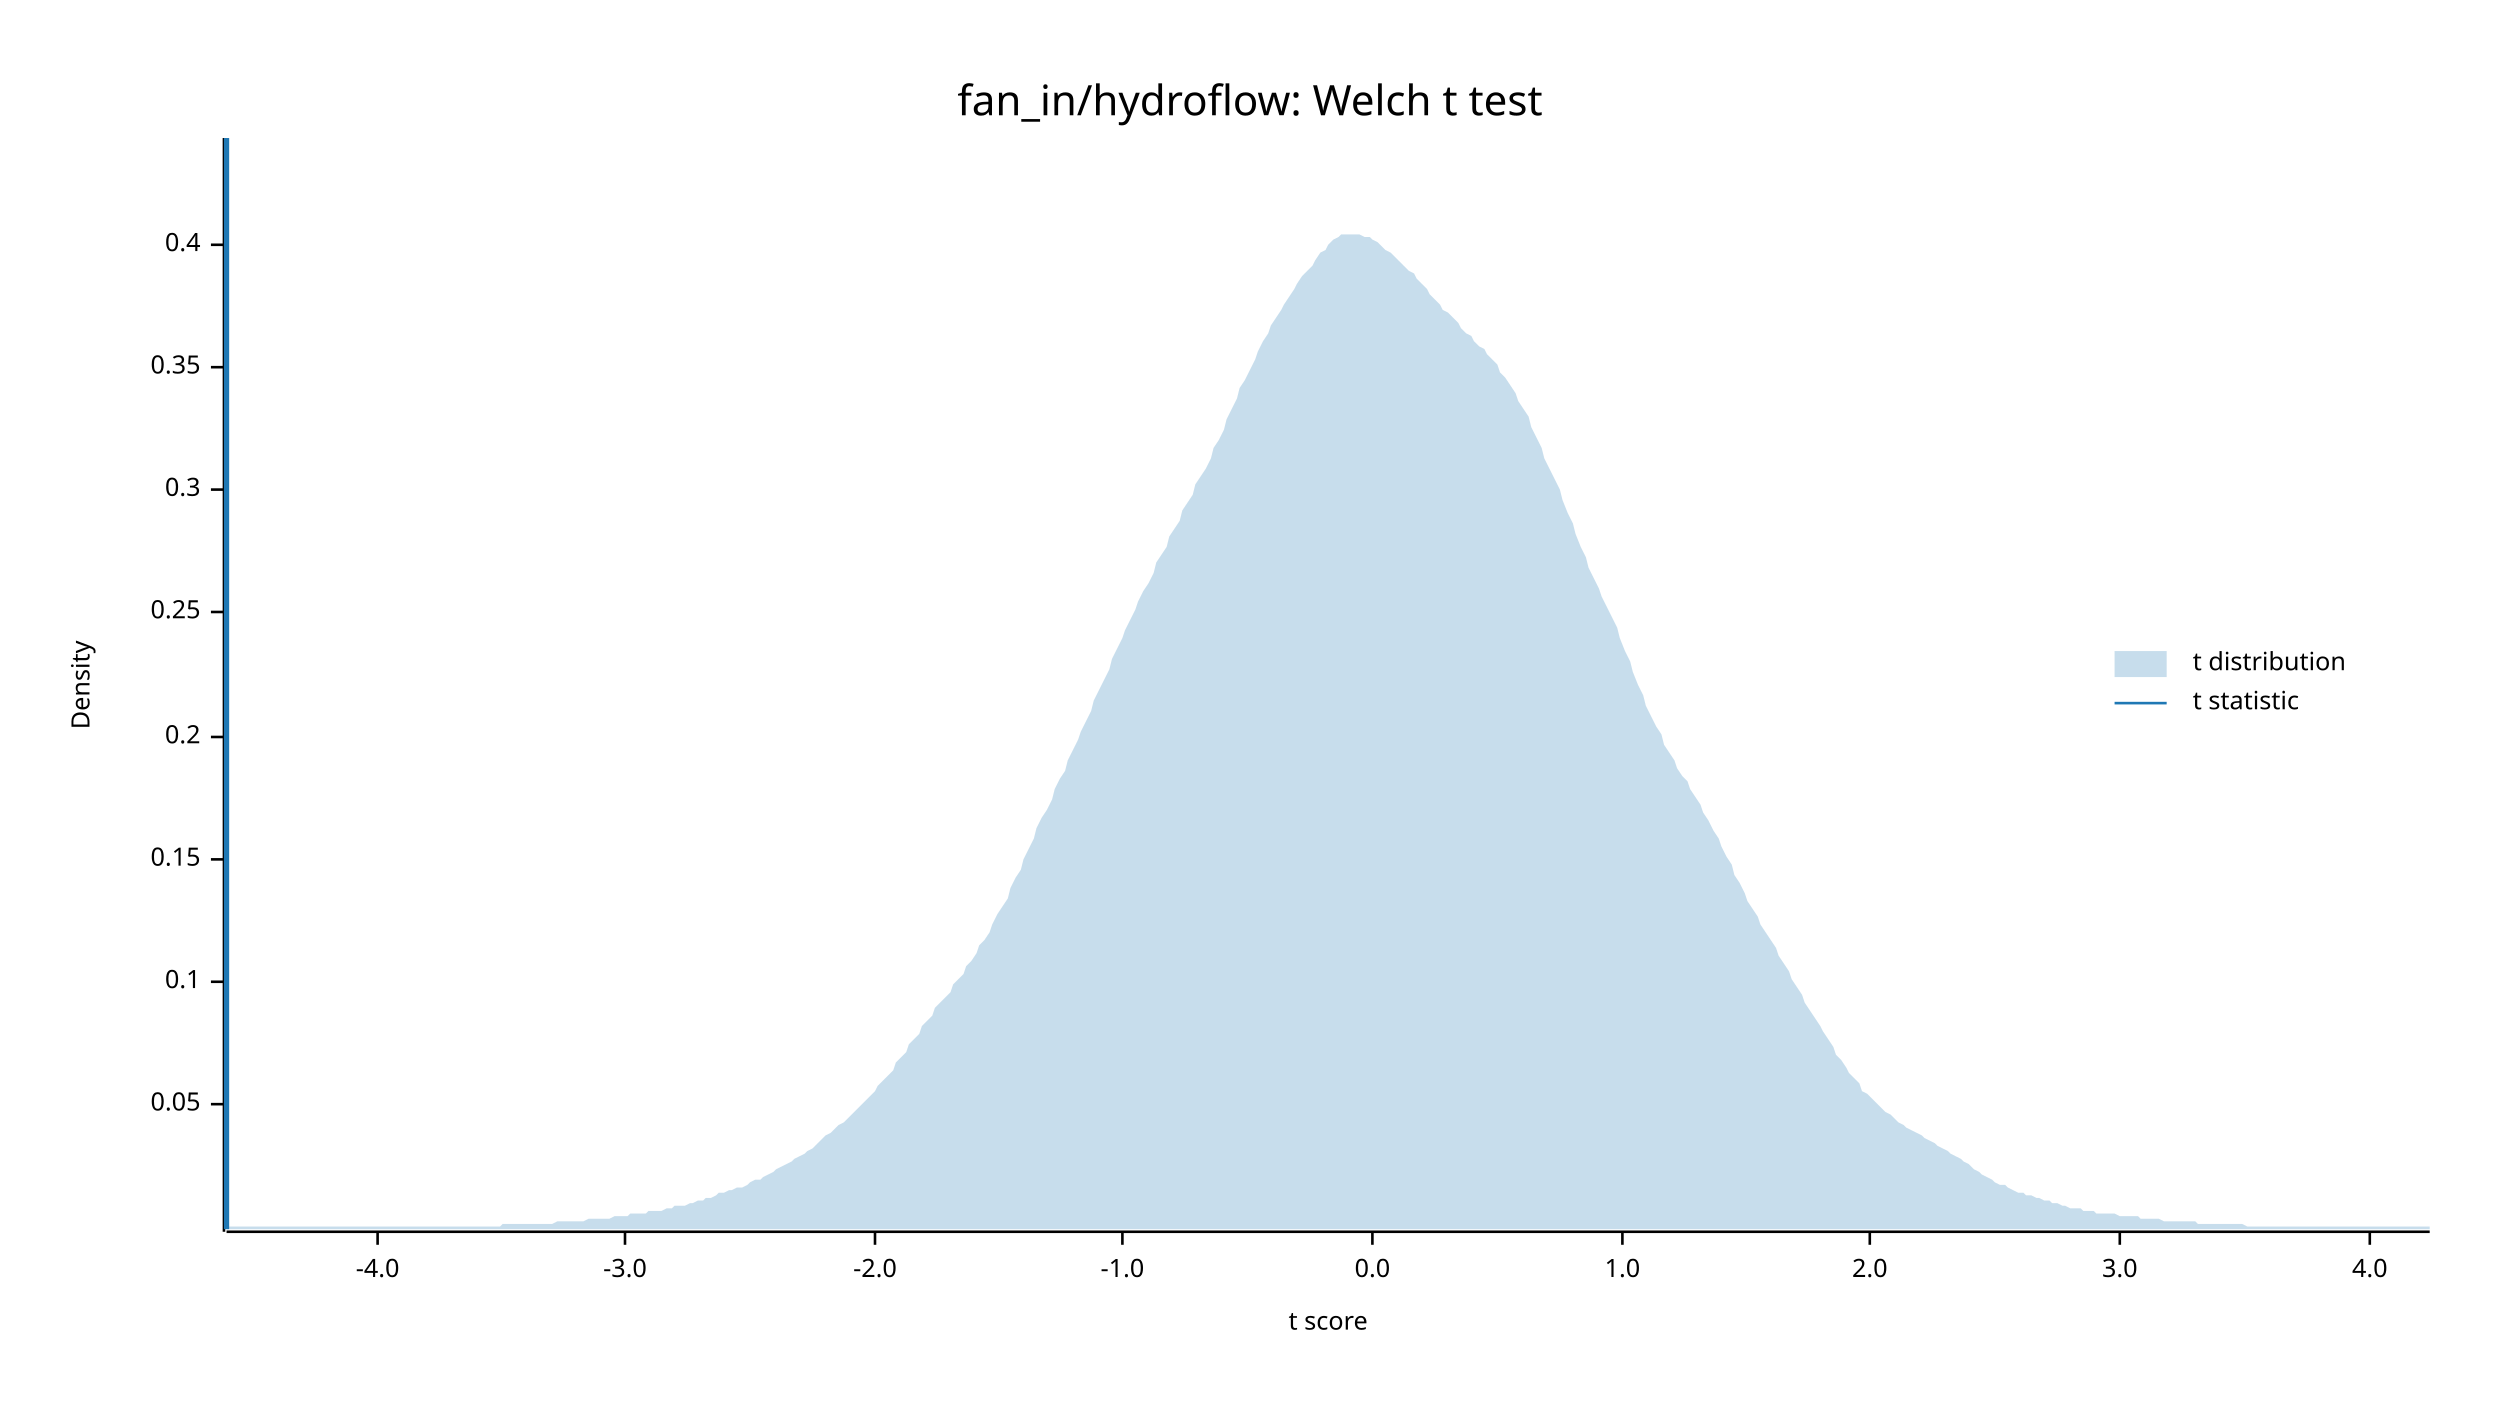
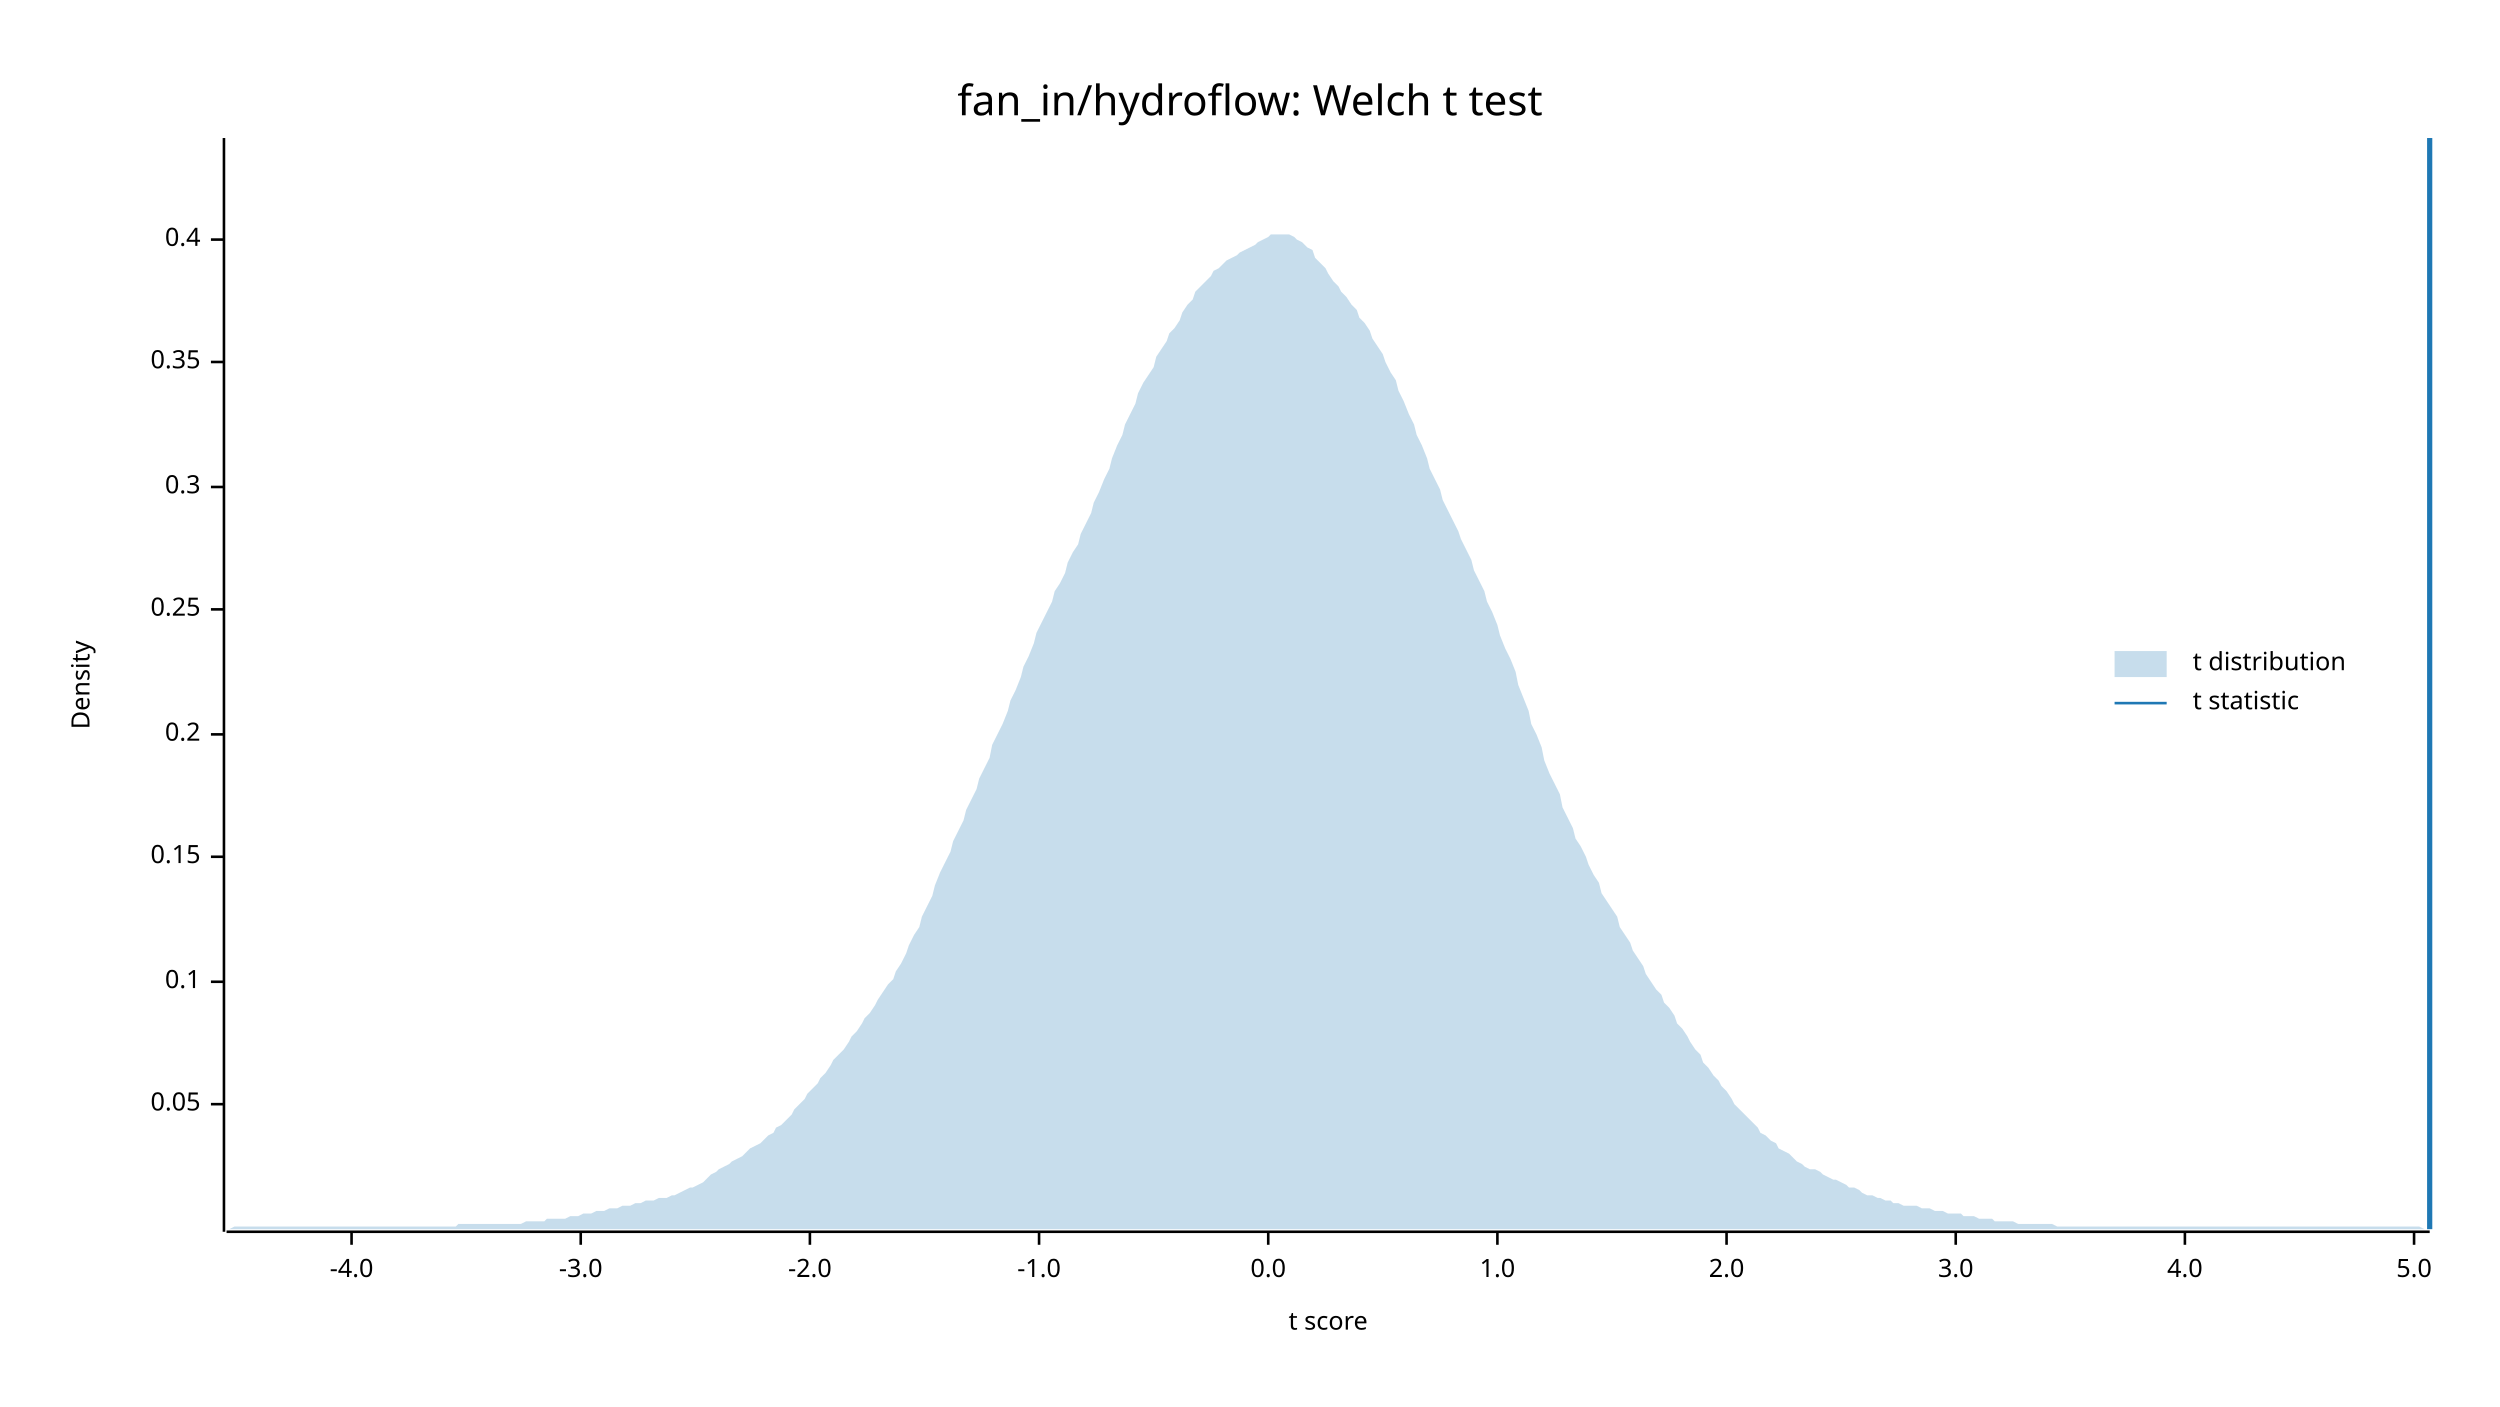
<svg xmlns="http://www.w3.org/2000/svg" width="960" height="540" viewBox="0 0 960 540">
  <text x="480" y="32" dy="0.76em" text-anchor="middle" font-family="sans-serif" font-size="16.129" opacity="1" fill="#000000">
fan_in/hydroflow: Welch t test
</text>
  <text x="27" y="263" dy="0.76em" text-anchor="middle" font-family="sans-serif" font-size="9.677" opacity="1" fill="#000000" transform="rotate(270, 27, 263)">
Density
</text>
  <text x="510" y="513" dy="-0.5ex" text-anchor="middle" font-family="sans-serif" font-size="9.677" opacity="1" fill="#000000">
t score
</text>
  <polyline fill="none" opacity="1" stroke="#000000" stroke-width="1" points="86,53 86,473 " />
  <text x="77" y="424" dy="0.5ex" text-anchor="end" font-family="sans-serif" font-size="9.677" opacity="1" fill="#000000">
0.05
</text>
  <polyline fill="none" opacity="1" stroke="#000000" stroke-width="1" points="81,424 86,424 " />
  <text x="77" y="377" dy="0.5ex" text-anchor="end" font-family="sans-serif" font-size="9.677" opacity="1" fill="#000000">
0.1
</text>
  <polyline fill="none" opacity="1" stroke="#000000" stroke-width="1" points="81,377 86,377 " />
-   <text x="77" y="330" dy="0.5ex" text-anchor="end" font-family="sans-serif" font-size="9.677" opacity="1" fill="#000000">
+   <text x="77" y="329" dy="0.5ex" text-anchor="end" font-family="sans-serif" font-size="9.677" opacity="1" fill="#000000">
0.15
</text>
-   <polyline fill="none" opacity="1" stroke="#000000" stroke-width="1" points="81,330 86,330 " />
-   <text x="77" y="283" dy="0.5ex" text-anchor="end" font-family="sans-serif" font-size="9.677" opacity="1" fill="#000000">
+   <polyline fill="none" opacity="1" stroke="#000000" stroke-width="1" points="81,329 86,329 " />
+   <text x="77" y="282" dy="0.5ex" text-anchor="end" font-family="sans-serif" font-size="9.677" opacity="1" fill="#000000">
0.2
</text>
-   <polyline fill="none" opacity="1" stroke="#000000" stroke-width="1" points="81,283 86,283 " />
-   <text x="77" y="235" dy="0.5ex" text-anchor="end" font-family="sans-serif" font-size="9.677" opacity="1" fill="#000000">
+   <polyline fill="none" opacity="1" stroke="#000000" stroke-width="1" points="81,282 86,282 " />
+   <text x="77" y="234" dy="0.5ex" text-anchor="end" font-family="sans-serif" font-size="9.677" opacity="1" fill="#000000">
0.25
</text>
-   <polyline fill="none" opacity="1" stroke="#000000" stroke-width="1" points="81,235 86,235 " />
-   <text x="77" y="188" dy="0.5ex" text-anchor="end" font-family="sans-serif" font-size="9.677" opacity="1" fill="#000000">
+   <polyline fill="none" opacity="1" stroke="#000000" stroke-width="1" points="81,234 86,234 " />
+   <text x="77" y="187" dy="0.5ex" text-anchor="end" font-family="sans-serif" font-size="9.677" opacity="1" fill="#000000">
0.3
</text>
-   <polyline fill="none" opacity="1" stroke="#000000" stroke-width="1" points="81,188 86,188 " />
-   <text x="77" y="141" dy="0.5ex" text-anchor="end" font-family="sans-serif" font-size="9.677" opacity="1" fill="#000000">
+   <polyline fill="none" opacity="1" stroke="#000000" stroke-width="1" points="81,187 86,187 " />
+   <text x="77" y="139" dy="0.5ex" text-anchor="end" font-family="sans-serif" font-size="9.677" opacity="1" fill="#000000">
0.35
</text>
-   <polyline fill="none" opacity="1" stroke="#000000" stroke-width="1" points="81,141 86,141 " />
-   <text x="77" y="94" dy="0.5ex" text-anchor="end" font-family="sans-serif" font-size="9.677" opacity="1" fill="#000000">
+   <polyline fill="none" opacity="1" stroke="#000000" stroke-width="1" points="81,139 86,139 " />
+   <text x="77" y="92" dy="0.5ex" text-anchor="end" font-family="sans-serif" font-size="9.677" opacity="1" fill="#000000">
0.4
</text>
-   <polyline fill="none" opacity="1" stroke="#000000" stroke-width="1" points="81,94 86,94 " />
+   <polyline fill="none" opacity="1" stroke="#000000" stroke-width="1" points="81,92 86,92 " />
  <polyline fill="none" opacity="1" stroke="#000000" stroke-width="1" points="87,473 933,473 " />
-   <text x="145" y="483" dy="0.76em" text-anchor="middle" font-family="sans-serif" font-size="9.677" opacity="1" fill="#000000">
+   <text x="135" y="483" dy="0.76em" text-anchor="middle" font-family="sans-serif" font-size="9.677" opacity="1" fill="#000000">
-4.0
</text>
-   <polyline fill="none" opacity="1" stroke="#000000" stroke-width="1" points="145,473 145,478 " />
-   <text x="240" y="483" dy="0.76em" text-anchor="middle" font-family="sans-serif" font-size="9.677" opacity="1" fill="#000000">
+   <polyline fill="none" opacity="1" stroke="#000000" stroke-width="1" points="135,473 135,478 " />
+   <text x="223" y="483" dy="0.76em" text-anchor="middle" font-family="sans-serif" font-size="9.677" opacity="1" fill="#000000">
-3.0
</text>
-   <polyline fill="none" opacity="1" stroke="#000000" stroke-width="1" points="240,473 240,478 " />
-   <text x="336" y="483" dy="0.76em" text-anchor="middle" font-family="sans-serif" font-size="9.677" opacity="1" fill="#000000">
+   <polyline fill="none" opacity="1" stroke="#000000" stroke-width="1" points="223,473 223,478 " />
+   <text x="311" y="483" dy="0.76em" text-anchor="middle" font-family="sans-serif" font-size="9.677" opacity="1" fill="#000000">
-2.0
</text>
-   <polyline fill="none" opacity="1" stroke="#000000" stroke-width="1" points="336,473 336,478 " />
-   <text x="431" y="483" dy="0.76em" text-anchor="middle" font-family="sans-serif" font-size="9.677" opacity="1" fill="#000000">
+   <polyline fill="none" opacity="1" stroke="#000000" stroke-width="1" points="311,473 311,478 " />
+   <text x="399" y="483" dy="0.76em" text-anchor="middle" font-family="sans-serif" font-size="9.677" opacity="1" fill="#000000">
-1.0
</text>
-   <polyline fill="none" opacity="1" stroke="#000000" stroke-width="1" points="431,473 431,478 " />
-   <text x="527" y="483" dy="0.76em" text-anchor="middle" font-family="sans-serif" font-size="9.677" opacity="1" fill="#000000">
+   <polyline fill="none" opacity="1" stroke="#000000" stroke-width="1" points="399,473 399,478 " />
+   <text x="487" y="483" dy="0.76em" text-anchor="middle" font-family="sans-serif" font-size="9.677" opacity="1" fill="#000000">
0.0
</text>
-   <polyline fill="none" opacity="1" stroke="#000000" stroke-width="1" points="527,473 527,478 " />
-   <text x="623" y="483" dy="0.76em" text-anchor="middle" font-family="sans-serif" font-size="9.677" opacity="1" fill="#000000">
+   <polyline fill="none" opacity="1" stroke="#000000" stroke-width="1" points="487,473 487,478 " />
+   <text x="575" y="483" dy="0.76em" text-anchor="middle" font-family="sans-serif" font-size="9.677" opacity="1" fill="#000000">
1.0
</text>
-   <polyline fill="none" opacity="1" stroke="#000000" stroke-width="1" points="623,473 623,478 " />
-   <text x="718" y="483" dy="0.76em" text-anchor="middle" font-family="sans-serif" font-size="9.677" opacity="1" fill="#000000">
+   <polyline fill="none" opacity="1" stroke="#000000" stroke-width="1" points="575,473 575,478 " />
+   <text x="663" y="483" dy="0.76em" text-anchor="middle" font-family="sans-serif" font-size="9.677" opacity="1" fill="#000000">
2.0
</text>
-   <polyline fill="none" opacity="1" stroke="#000000" stroke-width="1" points="718,473 718,478 " />
-   <text x="814" y="483" dy="0.76em" text-anchor="middle" font-family="sans-serif" font-size="9.677" opacity="1" fill="#000000">
+   <polyline fill="none" opacity="1" stroke="#000000" stroke-width="1" points="663,473 663,478 " />
+   <text x="751" y="483" dy="0.76em" text-anchor="middle" font-family="sans-serif" font-size="9.677" opacity="1" fill="#000000">
3.0
</text>
-   <polyline fill="none" opacity="1" stroke="#000000" stroke-width="1" points="814,473 814,478 " />
-   <text x="910" y="483" dy="0.76em" text-anchor="middle" font-family="sans-serif" font-size="9.677" opacity="1" fill="#000000">
+   <polyline fill="none" opacity="1" stroke="#000000" stroke-width="1" points="751,473 751,478 " />
+   <text x="839" y="483" dy="0.76em" text-anchor="middle" font-family="sans-serif" font-size="9.677" opacity="1" fill="#000000">
4.0
</text>
-   <polyline fill="none" opacity="1" stroke="#000000" stroke-width="1" points="910,473 910,478 " />
-   <polygon opacity="0.25" fill="#1F78B4" points="87,471 88,471 90,471 92,471 93,471 95,471 97,471 98,471 100,471 102,471 103,471 105,471 107,471 109,471 110,471 112,471 114,471 115,471 117,471 119,471 120,471 122,471 124,471 125,471 127,471 129,471 131,471 132,471 134,471 136,471 137,471 139,471 141,471 142,471 144,471 146,471 148,471 149,471 151,471 153,471 154,471 156,471 158,471 159,471 161,471 163,471 164,471 166,471 168,471 170,471 171,471 173,471 175,471 176,471 178,471 180,471 181,471 183,471 185,471 187,471 188,471 190,471 192,471 193,470 195,470 197,470 198,470 200,470 202,470 203,470 205,470 207,470 209,470 210,470 212,470 214,469 215,469 217,469 219,469 220,469 222,469 224,469 226,468 227,468 229,468 231,468 232,468 234,468 236,467 237,467 239,467 241,467 242,466 244,466 246,466 248,466 249,465 251,465 253,465 254,465 256,464 258,464 259,463 261,463 263,463 265,462 266,462 268,461 270,461 271,460 273,460 275,459 276,458 278,458 280,457 281,457 283,456 285,456 287,455 288,454 290,453 292,453 293,452 295,451 297,450 298,449 300,448 302,447 304,446 305,445 307,444 309,443 310,442 312,441 314,439 315,438 317,436 319,435 320,434 322,432 324,431 326,429 327,428 329,426 331,424 332,423 334,421 336,419 337,417 339,415 341,413 343,411 344,408 346,406 348,404 349,401 351,399 353,397 354,394 356,392 358,390 359,387 361,385 363,383 365,381 366,378 368,376 370,374 371,371 373,369 375,366 376,363 378,361 380,358 381,355 383,351 385,348 387,345 388,341 390,337 392,334 393,330 395,326 397,322 398,318 400,314 402,311 404,307 405,303 407,299 409,296 410,292 412,288 414,284 415,281 417,277 419,273 420,269 422,265 424,261 426,257 427,253 429,249 431,245 432,242 434,238 436,234 437,231 439,227 441,224 443,220 444,216 446,213 448,210 449,206 451,203 453,200 454,196 456,193 458,190 459,186 461,183 463,180 465,176 466,172 468,169 470,165 471,161 473,157 475,153 476,149 478,146 480,142 482,138 483,135 485,131 487,128 488,125 490,122 492,119 493,117 495,114 497,111 498,109 500,106 502,104 504,102 505,100 507,97 509,96 510,94 512,92 514,91 515,90 517,90 519,90 521,90 522,90 524,91 526,91 527,92 529,93 531,95 532,96 534,97 536,99 537,100 539,102 541,104 543,105 544,107 546,109 548,111 549,113 551,115 553,117 554,119 556,120 558,122 560,124 561,126 563,128 565,129 566,131 568,133 570,134 571,136 573,138 575,140 576,143 578,145 580,148 582,151 583,154 585,157 587,160 588,164 590,168 592,172 593,176 595,180 597,184 599,188 600,192 602,197 604,201 605,205 607,210 609,214 610,218 612,222 614,226 615,229 617,233 619,237 621,241 622,245 624,250 626,254 627,258 629,263 631,267 632,271 634,275 636,279 638,282 639,286 641,289 643,292 644,295 646,298 648,300 649,303 651,306 653,309 654,312 656,315 658,319 660,322 661,325 663,329 665,332 666,336 668,339 670,343 671,346 673,349 675,352 676,355 678,358 680,361 682,364 683,367 685,370 687,373 688,376 690,379 692,382 693,385 695,388 697,391 699,394 700,396 702,399 704,402 705,405 707,407 709,410 710,412 712,414 714,416 715,419 717,420 719,422 721,424 722,425 724,427 726,428 727,429 729,431 731,432 732,433 734,434 736,435 738,436 739,437 741,438 743,439 744,440 746,441 748,442 749,443 751,444 753,445 754,446 756,447 758,449 760,450 761,451 763,452 765,453 766,454 768,455 770,455 771,456 773,457 775,458 777,458 778,459 780,459 782,460 783,460 785,461 787,461 788,462 790,462 792,463 793,463 795,464 797,464 799,464 800,465 802,465 804,465 805,466 807,466 809,466 810,466 812,466 814,467 816,467 817,467 819,467 821,467 822,468 824,468 826,468 827,468 829,468 831,469 832,469 834,469 836,469 838,469 839,469 841,469 843,469 844,470 846,470 848,470 849,470 851,470 853,470 855,470 856,470 858,470 860,470 861,470 863,471 865,471 866,471 868,471 870,471 871,471 873,471 875,471 877,471 878,471 880,471 882,471 883,471 885,471 887,471 888,471 890,471 892,471 894,471 895,471 897,471 899,471 900,471 902,471 904,471 905,471 907,471 909,471 910,471 912,471 914,471 916,471 917,471 919,471 921,471 922,471 924,471 926,471 927,471 929,471 931,471 933,471 933,472 87,472 " />
-   <polyline fill="none" opacity="1" stroke="#1F78B4" stroke-width="2" points="87,472 87,53 " />
+   <polyline fill="none" opacity="1" stroke="#000000" stroke-width="1" points="839,473 839,478 " />
+   <text x="927" y="483" dy="0.76em" text-anchor="middle" font-family="sans-serif" font-size="9.677" opacity="1" fill="#000000">
+ 5.0
+ </text>
+   <polyline fill="none" opacity="1" stroke="#000000" stroke-width="1" points="927,473 927,478 " />
+   <polygon opacity="0.25" fill="#1F78B4" points="87,472 88,472 90,471 92,471 93,471 95,471 97,471 98,471 100,471 102,471 103,471 105,471 107,471 109,471 110,471 112,471 114,471 115,471 117,471 119,471 120,471 122,471 124,471 125,471 127,471 129,471 131,471 132,471 134,471 136,471 137,471 139,471 141,471 142,471 144,471 146,471 148,471 149,471 151,471 153,471 154,471 156,471 158,471 159,471 161,471 163,471 164,471 166,471 168,471 170,471 171,471 173,471 175,471 176,470 178,470 180,470 181,470 183,470 185,470 187,470 188,470 190,470 192,470 193,470 195,470 197,470 198,470 200,470 202,469 203,469 205,469 207,469 209,469 210,468 212,468 214,468 215,468 217,468 219,467 220,467 222,467 224,466 226,466 227,466 229,465 231,465 232,465 234,464 236,464 237,464 239,463 241,463 242,463 244,462 246,462 248,461 249,461 251,461 253,460 254,460 256,460 258,459 259,459 261,458 263,457 265,456 266,456 268,455 270,454 271,453 273,451 275,450 276,449 278,448 280,447 281,446 283,445 285,444 287,442 288,441 290,440 292,439 293,438 295,436 297,435 298,433 300,432 302,430 304,428 305,426 307,424 309,422 310,420 312,418 314,416 315,414 317,412 319,409 320,407 322,405 324,403 326,400 327,398 329,396 331,393 332,391 334,389 336,386 337,384 339,381 341,378 343,376 344,373 346,370 348,366 349,363 351,359 353,356 354,352 356,348 358,344 359,340 361,335 363,331 365,327 366,323 368,319 370,315 371,311 373,307 375,303 376,299 378,295 380,291 381,286 383,282 385,278 387,273 388,269 390,265 392,260 393,256 395,252 397,247 398,243 400,239 402,235 404,231 405,227 407,224 409,220 410,216 412,212 414,209 415,205 417,201 419,197 420,193 422,189 424,184 426,180 427,176 429,171 431,167 432,163 434,159 436,155 437,151 439,147 441,144 443,141 444,137 446,134 448,131 449,128 451,126 453,123 454,120 456,117 458,115 459,112 461,110 463,108 465,106 466,104 468,103 470,101 471,100 473,99 475,98 476,97 478,96 480,95 482,94 483,93 485,92 487,91 488,90 490,90 492,90 493,90 495,90 497,91 498,92 500,93 502,95 504,96 505,99 507,101 509,103 510,105 512,108 514,110 515,112 517,114 519,117 521,119 522,122 524,124 526,127 527,130 529,133 531,136 532,139 534,143 536,146 537,150 539,154 541,159 543,163 544,167 546,171 548,176 549,180 551,184 553,188 554,192 556,196 558,200 560,204 561,207 563,211 565,215 566,219 568,223 570,227 571,231 573,235 575,240 576,244 578,249 580,253 582,258 583,263 585,268 587,273 588,278 590,282 592,287 593,292 595,297 597,301 599,305 600,310 602,314 604,318 605,322 607,325 609,329 610,332 612,336 614,339 615,343 617,346 619,349 621,352 622,356 624,359 626,362 627,365 629,368 631,371 632,374 634,377 636,380 638,382 639,385 641,387 643,390 644,393 646,395 648,398 649,400 651,403 653,405 654,408 656,410 658,413 660,415 661,417 663,419 665,422 666,424 668,426 670,428 671,429 673,431 675,433 676,435 678,436 680,438 682,439 683,441 685,442 687,443 688,444 690,446 692,447 693,448 695,449 697,449 699,450 700,451 702,452 704,453 705,453 707,454 709,455 710,456 712,456 714,457 715,458 717,459 719,459 721,460 722,460 724,461 726,461 727,462 729,462 731,463 732,463 734,463 736,463 738,464 739,464 741,464 743,465 744,465 746,465 748,466 749,466 751,466 753,466 754,467 756,467 758,467 760,468 761,468 763,468 765,468 766,469 768,469 770,469 771,469 773,469 775,470 777,470 778,470 780,470 782,470 783,470 785,470 787,470 788,470 790,471 792,471 793,471 795,471 797,471 799,471 800,471 802,471 804,471 805,471 807,471 809,471 810,471 812,471 814,471 816,471 817,471 819,471 821,471 822,471 824,471 826,471 827,471 829,471 831,471 832,471 834,471 836,471 838,471 839,471 841,471 843,471 844,471 846,471 848,471 849,471 851,471 853,471 855,471 856,471 858,471 860,471 861,471 863,471 865,471 866,471 868,471 870,471 871,471 873,471 875,471 877,471 878,471 880,471 882,471 883,471 885,471 887,471 888,471 890,471 892,471 894,471 895,471 897,471 899,471 900,471 902,471 904,471 905,471 907,471 909,471 910,471 912,471 914,471 916,471 917,471 919,471 921,471 922,471 924,471 926,471 927,471 929,471 931,472 933,472 933,472 87,472 " />
+   <polyline fill="none" opacity="1" stroke="#1F78B4" stroke-width="2" points="933,472 933,53 " />
  <text x="842" y="250" dy="0.76em" text-anchor="start" font-family="sans-serif" font-size="9.677" opacity="1" fill="#000000">
t distribution
</text>
  <text x="842" y="265" dy="0.76em" text-anchor="start" font-family="sans-serif" font-size="9.677" opacity="1" fill="#000000">
t statistic
</text>
  <rect x="812" y="250" width="20" height="10" opacity="0.25" fill="#1F78B4" stroke="none" />
  <polyline fill="none" opacity="1" stroke="#1F78B4" stroke-width="1" points="812,270 832,270 " />
</svg>
